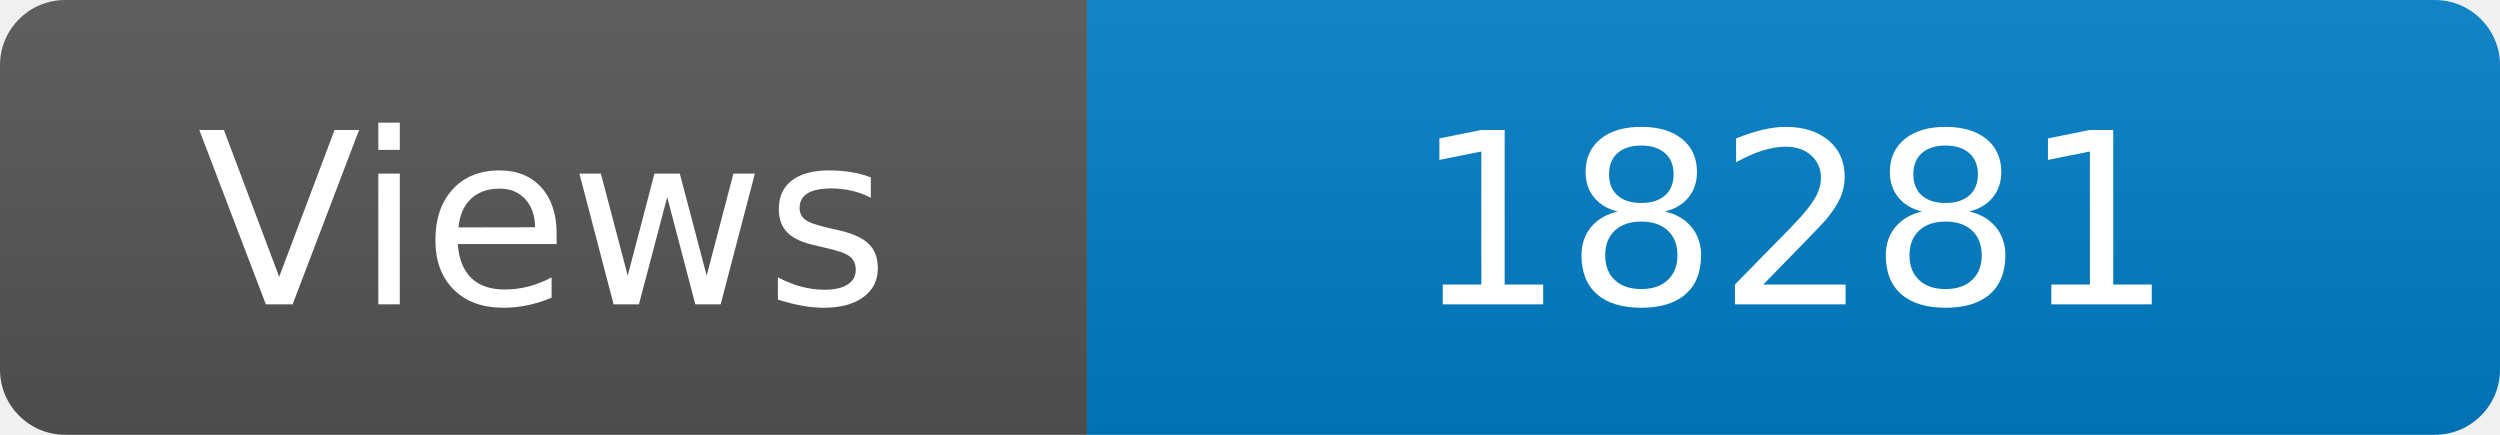
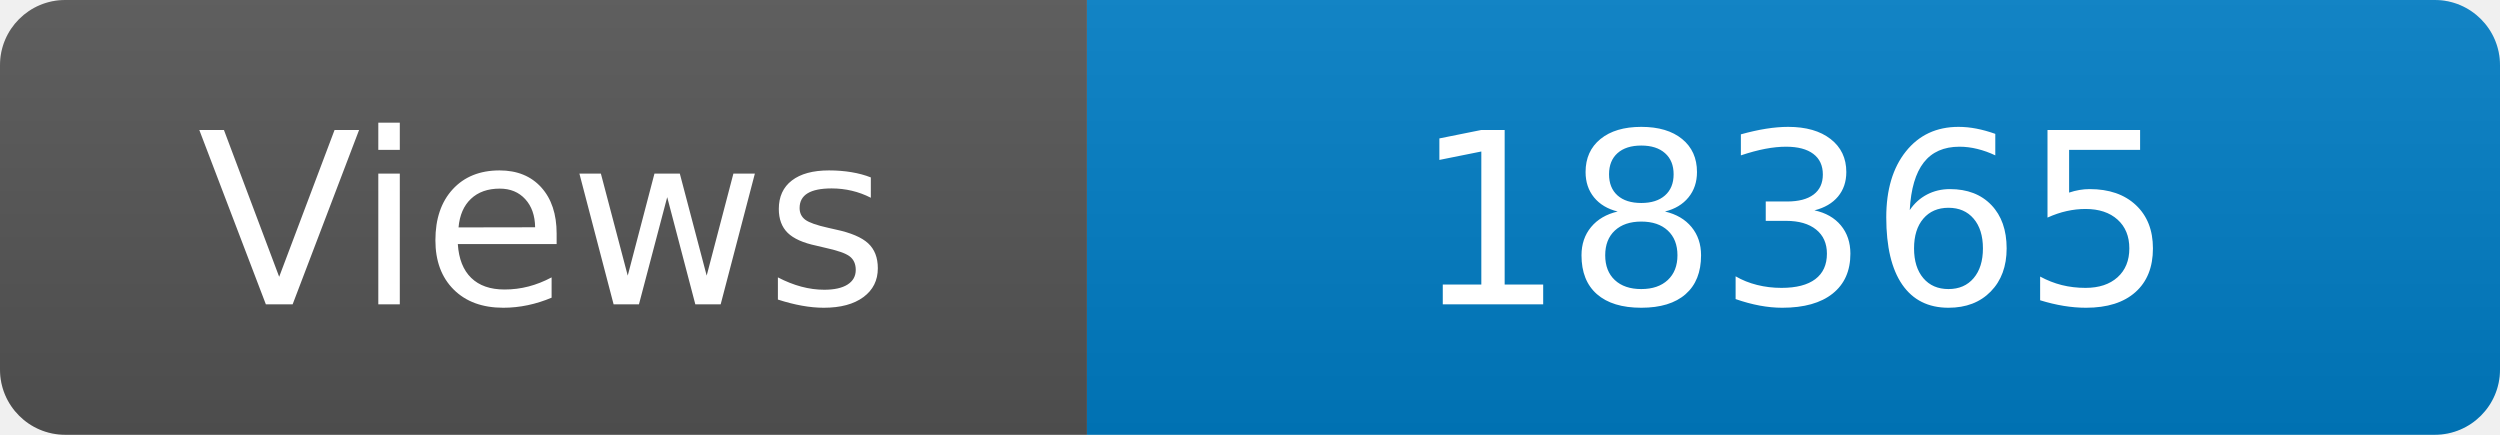
<svg xmlns="http://www.w3.org/2000/svg" width="115" height="20" role="img" aria-label="Maintained?: yes">
  <linearGradient id="s" x2="0" y2="100%">
    <stop offset="0" stop-color="#bbb" stop-opacity=".1" />
    <stop offset="1" stop-opacity=".1" />
  </linearGradient>
  <clipPath id="r">
    <rect width="115" height="20" rx="3" fill="#fff" />
  </clipPath>
  <g clip-path="url(#r)">
    <rect width="50" height="20" fill="#555" />
    <rect x="50" width="160" height="20" fill="#007ec6" />
    <rect width="115" height="20" fill="url(#s)" />
  </g>
  <g fill="#fff" text-anchor="middle" font-family="Verdana,Geneva,DejaVu Sans,sans-serif" font-size="110">
    <text x="250" y="140" transform="scale(.1)" fill="#fff">Views</text>
-     <text x="825" y="140" transform="scale(.1)" fill="#fff">18281</text>
+     <text x="825" y="140" transform="scale(.1)" fill="#fff">18365</text>
  </g>
</svg>
